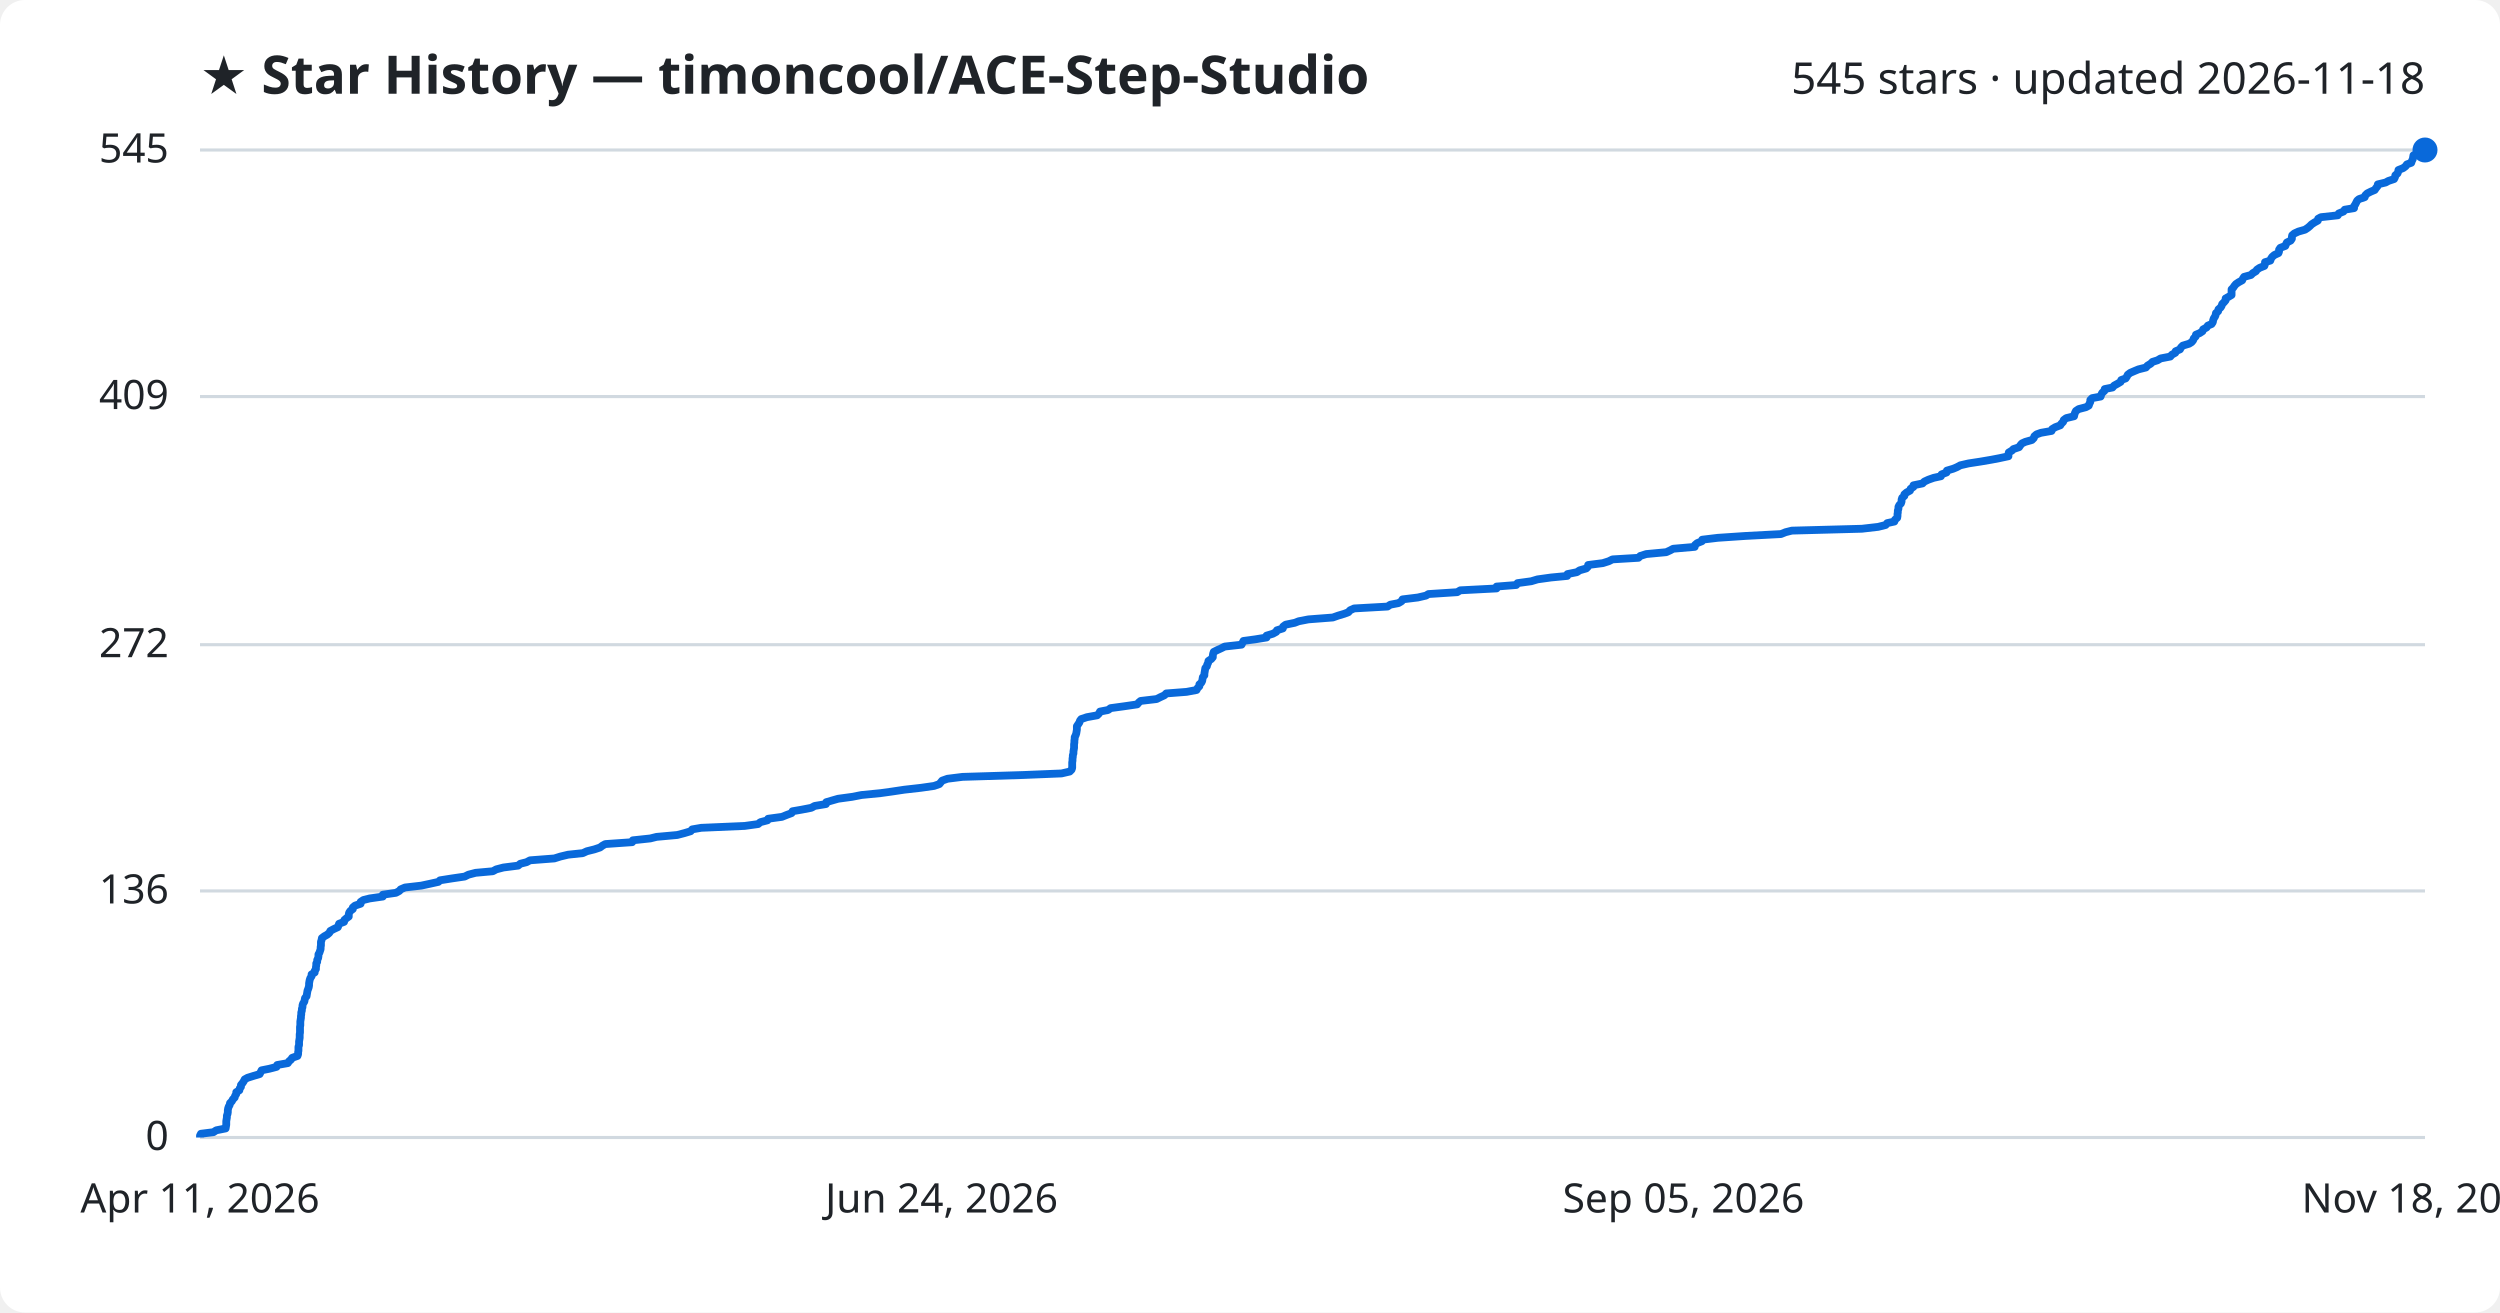
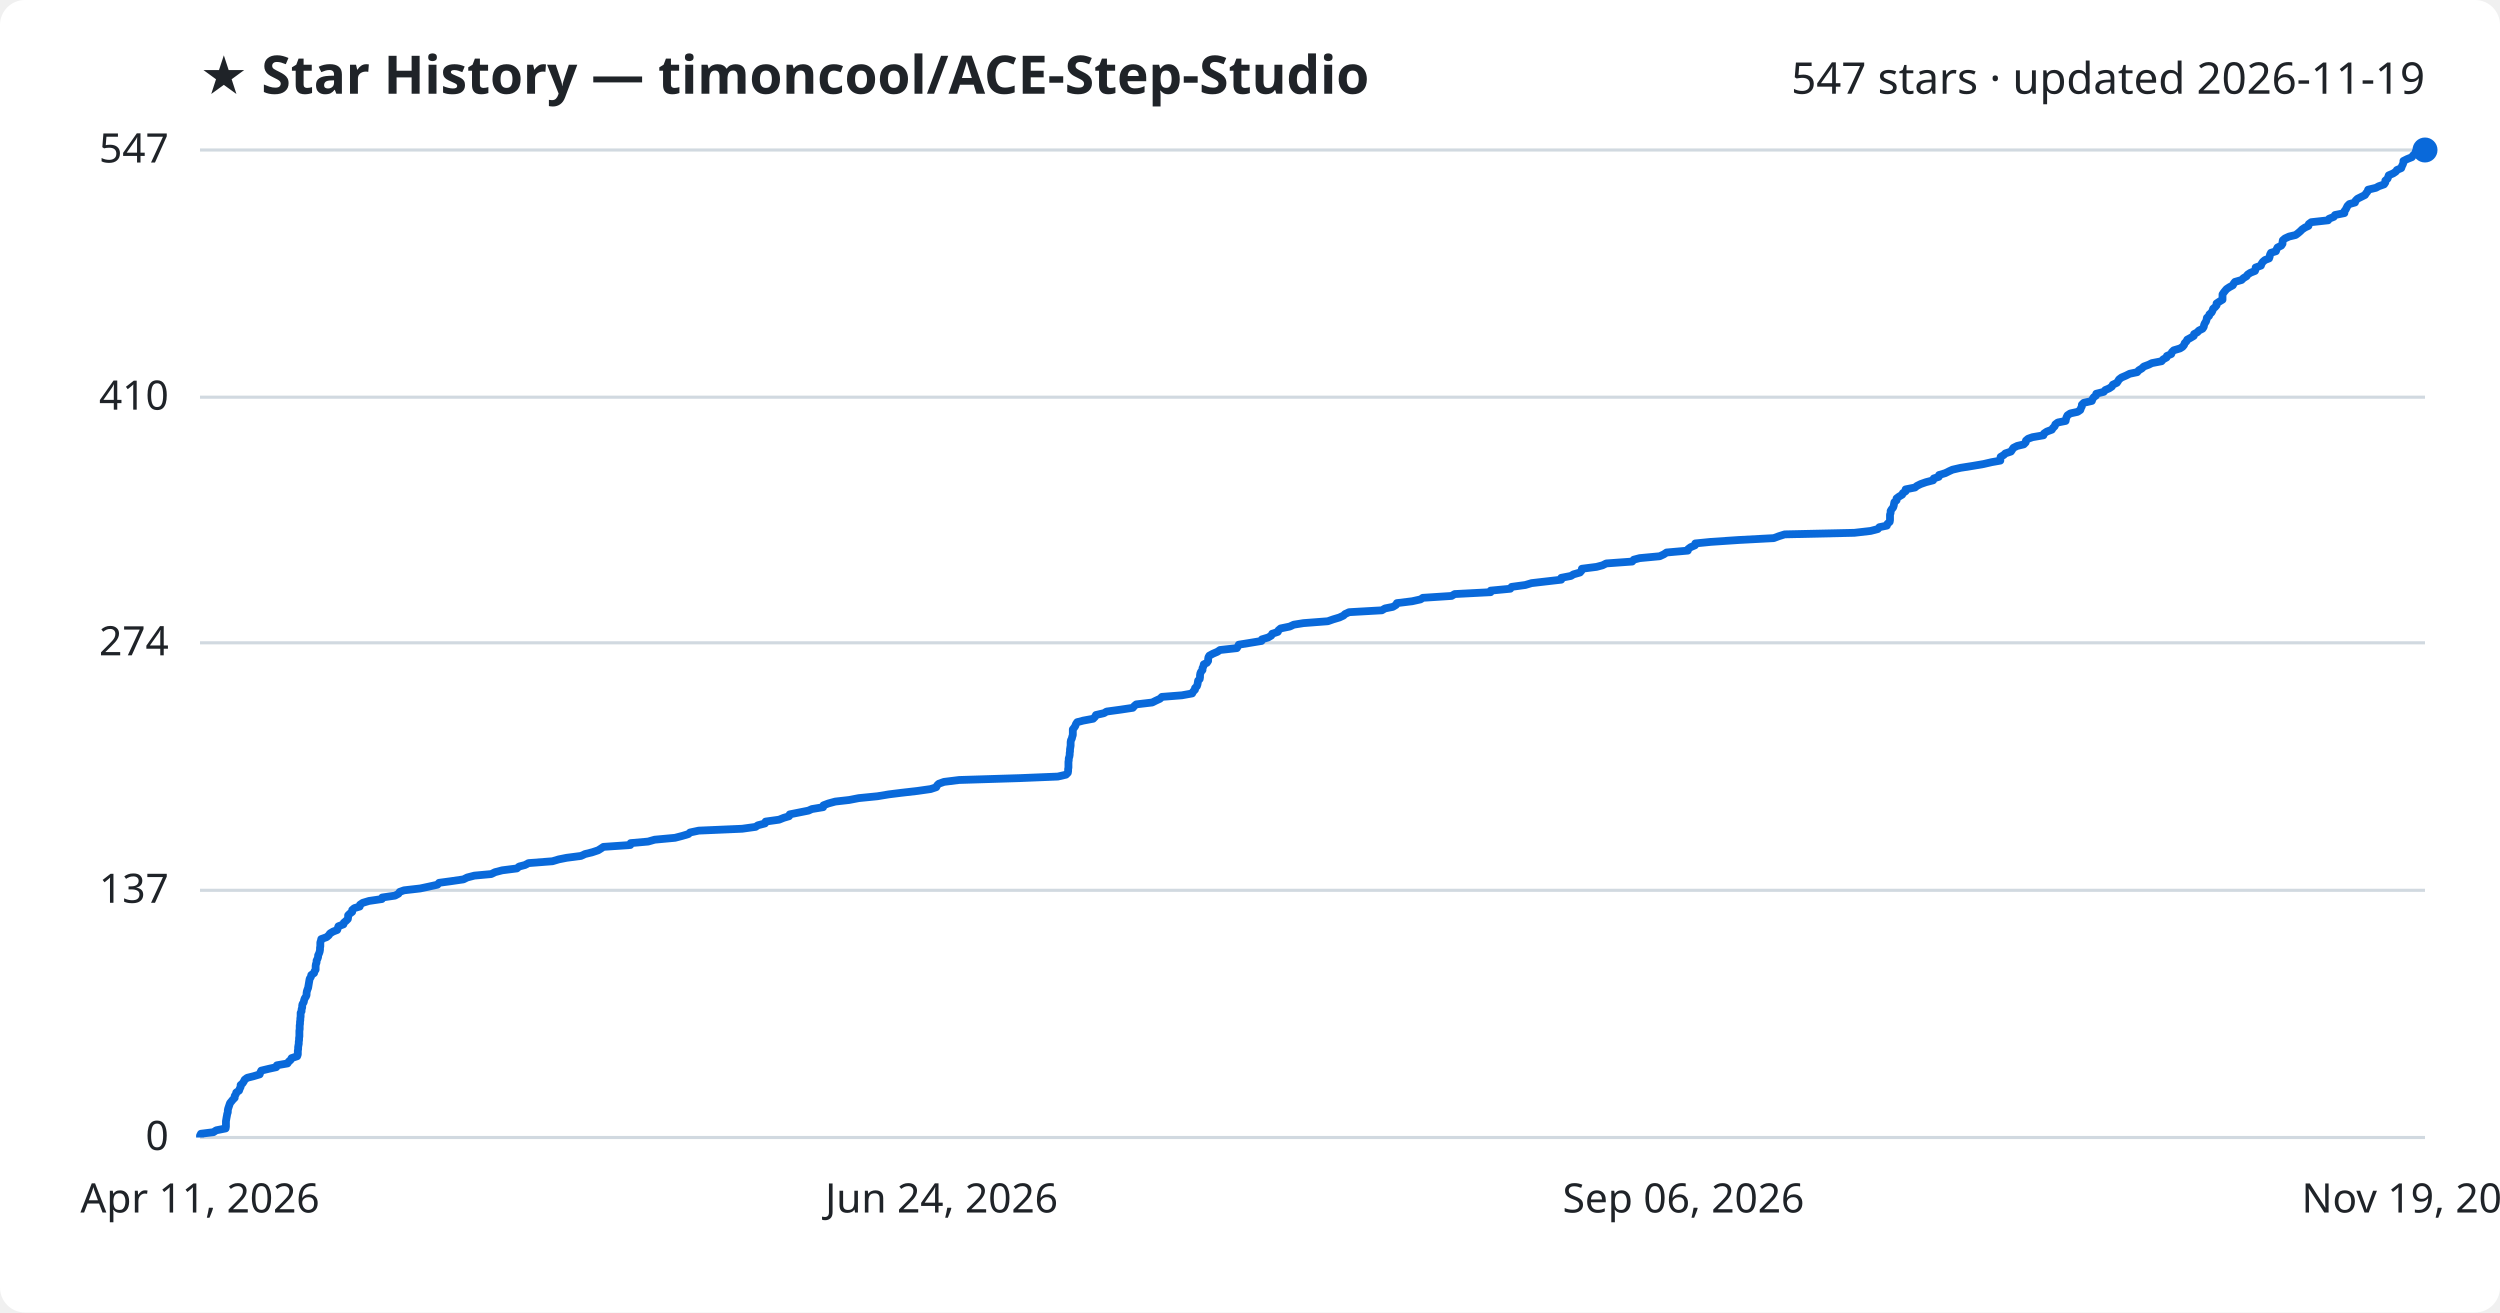
<svg xmlns="http://www.w3.org/2000/svg" viewBox="0 0 800 420" font-family="Segoe UI, sans-serif">
  <rect width="800" height="420" fill="#ffffff" rx="8" />
  <text x="64" y="30" fill="#1f2328" font-size="17" font-weight="700">★ Star History — timoncool/ACE-Step-Studio</text>
-   <text x="776" y="30" fill="#1f2328" font-size="14" text-anchor="end">545 stars · updated 2026-11-18</text>
+   <text x="776" y="30" fill="#1f2328" font-size="14" text-anchor="end">547 stars · updated 2026-11-19</text>
  <line x1="64" y1="364.0" x2="776" y2="364.0" stroke="#d1d9e0" stroke-width="1" />
  <text x="54" y="368.0" fill="#1f2328" font-size="13" text-anchor="end">0</text>
-   <line x1="64" y1="285.1" x2="776" y2="285.1" stroke="#d1d9e0" stroke-width="1" />
-   <text x="54" y="289.1" fill="#1f2328" font-size="13" text-anchor="end">136</text>
-   <line x1="64" y1="206.3" x2="776" y2="206.3" stroke="#d1d9e0" stroke-width="1" />
-   <text x="54" y="210.3" fill="#1f2328" font-size="13" text-anchor="end">272</text>
-   <line x1="64" y1="126.9" x2="776" y2="126.9" stroke="#d1d9e0" stroke-width="1" />
-   <text x="54" y="130.9" fill="#1f2328" font-size="13" text-anchor="end">409</text>
+   <line x1="64" y1="284.9" x2="776" y2="284.9" stroke="#d1d9e0" stroke-width="1" />
+   <text x="54" y="288.9" fill="#1f2328" font-size="13" text-anchor="end">137</text>
+   <line x1="64" y1="205.7" x2="776" y2="205.7" stroke="#d1d9e0" stroke-width="1" />
+   <text x="54" y="209.7" fill="#1f2328" font-size="13" text-anchor="end">274</text>
+   <line x1="64" y1="127.1" x2="776" y2="127.1" stroke="#d1d9e0" stroke-width="1" />
+   <text x="54" y="131.1" fill="#1f2328" font-size="13" text-anchor="end">410</text>
  <line x1="64" y1="48.0" x2="776" y2="48.0" stroke="#d1d9e0" stroke-width="1" />
-   <text x="54" y="52.0" fill="#1f2328" font-size="13" text-anchor="end">545</text>
-   <path d="M64.0,364.0 L64.0,363.4 L64.3,362.8 L68.3,362.3 L69.2,361.7 L72.2,361.1 L72.3,360.5 L72.4,359.9 L72.4,359.4 L72.4,358.8 L72.5,358.2 L72.6,357.6 L72.6,357.0 L72.8,356.5 L72.9,355.9 L72.9,355.3 L73.0,354.7 L73.2,354.1 L73.5,353.6 L73.6,353.0 L74.2,352.4 L74.5,351.8 L75.1,351.2 L75.2,350.7 L75.6,350.1 L75.6,349.5 L76.6,348.9 L76.7,348.3 L77.1,347.8 L77.1,347.2 L77.6,346.6 L78.0,346.0 L78.3,345.4 L79.2,344.9 L81.1,344.3 L83.1,343.7 L83.4,343.1 L83.7,342.5 L86.2,342.0 L88.5,341.4 L88.7,340.8 L92.1,340.2 L92.5,339.6 L93.1,339.1 L93.5,338.5 L95.2,337.9 L95.4,337.3 L95.4,336.7 L95.5,336.2 L95.5,335.6 L95.5,335.0 L95.7,334.4 L95.7,333.8 L95.7,333.3 L95.8,332.7 L95.9,332.1 L95.9,331.5 L95.9,331.0 L96.0,330.4 L96.0,329.8 L96.0,329.2 L96.0,328.6 L96.1,328.1 L96.1,327.5 L96.1,326.9 L96.2,326.3 L96.3,325.7 L96.3,325.2 L96.4,324.6 L96.4,324.0 L96.6,323.4 L96.6,322.8 L96.8,322.3 L96.8,321.7 L97.0,321.1 L97.4,320.5 L97.5,319.9 L97.6,319.4 L98.1,318.8 L98.2,318.2 L98.3,317.6 L98.4,317.0 L98.6,316.5 L98.8,315.9 L98.9,315.3 L98.9,314.7 L99.0,314.1 L99.1,313.6 L99.3,313.0 L99.7,312.4 L99.7,311.8 L100.7,311.2 L100.7,310.7 L101.1,310.1 L101.1,309.5 L101.2,308.9 L101.2,308.3 L101.5,307.8 L101.5,307.2 L101.8,306.6 L101.9,306.0 L101.9,305.4 L102.2,304.9 L102.4,304.3 L102.6,303.7 L102.6,303.1 L102.7,302.5 L102.7,302.0 L102.7,301.4 L102.9,300.8 L103.0,300.2 L103.8,299.6 L104.7,299.1 L105.4,298.5 L105.7,297.9 L106.8,297.3 L108.1,296.7 L108.3,296.2 L108.5,295.6 L110.1,295.0 L110.2,294.4 L110.9,293.8 L111.6,293.3 L111.6,292.7 L111.7,292.1 L112.1,291.5 L112.9,290.9 L112.9,290.4 L113.6,289.8 L115.4,289.2 L115.4,288.6 L116.3,288.0 L118.3,287.5 L122.5,286.9 L122.5,286.3 L126.7,285.7 L127.8,285.1 L128.2,284.6 L129.6,284.0 L134.8,283.4 L137.6,282.8 L140.3,282.2 L140.8,281.7 L144.6,281.1 L148.7,280.5 L149.9,279.9 L152.2,279.3 L157.7,278.8 L158.8,278.2 L161.1,277.6 L165.8,277.0 L166.5,276.4 L168.5,275.9 L169.6,275.3 L177.4,274.7 L179.3,274.1 L181.8,273.5 L186.5,273.0 L187.8,272.4 L190.2,271.8 L192.0,271.2 L192.8,270.6 L193.7,270.1 L202.3,269.5 L202.5,268.9 L208.1,268.3 L210.1,267.8 L216.7,267.2 L219.0,266.6 L221.0,266.0 L221.5,265.4 L224.4,264.9 L238.3,264.3 L242.6,263.7 L243.3,263.1 L245.6,262.5 L245.8,262.0 L250.2,261.4 L251.7,260.8 L253.3,260.2 L253.6,259.6 L256.5,259.1 L259.6,258.5 L260.7,257.9 L264.3,257.3 L264.4,256.7 L266.1,256.2 L268.2,255.6 L272.6,255.0 L275.7,254.4 L281.8,253.8 L285.4,253.3 L289.4,252.7 L294.7,252.1 L298.9,251.5 L300.6,250.9 L301.0,250.4 L301.5,249.8 L303.2,249.2 L308.0,248.6 L327.5,248.0 L339.7,247.5 L342.3,246.9 L342.9,246.3 L343.1,245.7 L343.1,245.1 L343.1,244.6 L343.1,244.0 L343.2,243.4 L343.2,242.8 L343.3,242.2 L343.3,241.7 L343.5,241.1 L343.5,240.5 L343.6,239.9 L343.7,239.3 L343.7,238.8 L343.7,238.2 L343.8,237.6 L343.8,237.0 L343.9,236.4 L343.9,235.9 L344.2,235.3 L344.4,234.7 L344.5,234.1 L344.6,233.5 L344.6,233.0 L344.6,232.4 L345.0,231.8 L345.4,231.2 L345.6,230.6 L346.0,230.1 L347.8,229.5 L351.1,228.9 L351.7,228.3 L352.0,227.7 L354.6,227.2 L355.4,226.6 L359.8,226.0 L363.9,225.4 L364.4,224.8 L365.0,224.3 L370.1,223.7 L371.3,223.1 L372.6,222.5 L373.2,221.9 L379.7,221.4 L382.9,220.8 L383.2,220.2 L383.8,219.6 L383.8,219.0 L384.4,218.5 L384.7,217.9 L384.8,217.3 L384.9,216.7 L385.4,216.1 L385.4,215.6 L385.5,215.0 L385.6,214.4 L385.7,213.8 L386.2,213.2 L386.3,212.7 L386.6,212.1 L386.7,211.5 L387.6,210.9 L388.1,210.3 L388.1,209.8 L388.2,209.2 L388.4,208.6 L389.6,208.0 L390.9,207.4 L391.9,206.9 L397.3,206.3 L397.6,205.7 L397.9,205.1 L401.6,204.6 L405.3,204.0 L405.3,203.4 L407.3,202.8 L408.4,202.2 L408.6,201.7 L410.5,201.1 L410.6,200.5 L411.4,199.9 L414.3,199.3 L415.6,198.8 L418.7,198.2 L426.5,197.6 L428.2,197.0 L430.2,196.4 L431.5,195.9 L432.0,195.3 L433.3,194.7 L444.0,194.1 L444.9,193.5 L447.5,193.0 L448.5,192.4 L448.8,191.8 L453.7,191.2 L456.3,190.6 L457.1,190.1 L466.3,189.5 L467.3,188.9 L478.9,188.3 L478.9,187.7 L485.2,187.2 L485.6,186.6 L490.0,186.0 L492.0,185.4 L496.3,184.8 L501.5,184.3 L501.6,183.7 L504.6,183.1 L505.5,182.5 L507.6,181.9 L508.1,181.4 L508.2,180.8 L512.9,180.2 L514.8,179.6 L516.0,179.0 L524.3,178.5 L524.9,177.9 L526.8,177.3 L533.2,176.7 L534.5,176.1 L535.4,175.6 L542.3,175.0 L542.4,174.4 L543.1,173.8 L544.6,173.2 L544.7,172.7 L549.7,172.1 L558.6,171.5 L569.9,170.9 L571.4,170.3 L573.4,169.8 L595.8,169.2 L601.0,168.6 L603.4,168.0 L603.9,167.4 L606.2,166.9 L606.4,166.3 L607.1,165.7 L607.2,165.1 L607.2,164.5 L607.3,164.0 L607.3,163.4 L607.5,162.8 L607.5,162.2 L607.8,161.6 L608.3,161.1 L608.5,160.5 L608.5,159.9 L608.7,159.3 L609.4,158.7 L609.4,158.2 L610.1,157.6 L611.2,157.0 L611.4,156.4 L612.3,155.8 L612.3,155.3 L615.2,154.7 L615.8,154.1 L617.1,153.5 L618.8,152.9 L621.1,152.4 L621.3,151.8 L622.9,151.2 L623.0,150.6 L625.0,150.0 L626.2,149.5 L627.3,148.9 L629.9,148.3 L633.8,147.7 L637.3,147.1 L639.9,146.6 L642.7,146.0 L642.7,145.4 L642.8,144.8 L643.8,144.2 L644.3,143.7 L646.1,143.1 L646.5,142.5 L647.0,141.9 L648.1,141.4 L650.2,140.8 L650.8,140.2 L651.0,139.6 L651.7,139.0 L653.1,138.5 L656.5,137.9 L656.7,137.3 L657.7,136.7 L659.3,136.1 L659.6,135.6 L660.2,135.0 L660.4,134.4 L661.2,133.8 L663.7,133.2 L663.8,132.7 L664.0,132.1 L664.3,131.5 L665.2,130.9 L667.5,130.3 L668.4,129.8 L668.6,129.2 L668.9,128.6 L668.9,128.0 L669.5,127.4 L672.2,126.9 L672.4,126.3 L672.7,125.7 L673.4,125.1 L673.5,124.5 L676.0,124.0 L676.5,123.4 L677.6,122.8 L678.6,122.2 L678.8,121.6 L680.2,121.1 L680.6,120.5 L680.9,119.9 L681.7,119.3 L683.1,118.7 L684.3,118.2 L686.7,117.6 L687.2,117.0 L688.2,116.4 L688.8,115.8 L690.4,115.3 L691.4,114.7 L694.5,114.1 L695.0,113.5 L696.1,112.9 L696.2,112.4 L697.6,111.8 L697.9,111.2 L698.5,110.6 L700.5,110.0 L701.3,109.5 L701.8,108.9 L702.0,108.3 L702.6,107.7 L702.7,107.1 L703.9,106.6 L704.8,106.0 L705.0,105.4 L706.1,104.8 L706.5,104.2 L707.7,103.7 L708.1,103.1 L708.2,102.5 L708.4,101.9 L708.8,101.3 L709.0,100.8 L709.1,100.2 L709.8,99.6 L709.9,99.0 L710.6,98.4 L710.9,97.9 L711.1,97.3 L711.7,96.7 L712.2,96.1 L712.2,95.5 L713.1,95.0 L714.1,94.4 L714.1,93.8 L714.1,93.2 L714.1,92.6 L714.6,92.1 L715.0,91.5 L715.5,90.9 L716.4,90.3 L717.5,89.7 L717.7,89.2 L718.1,88.6 L720.3,88.0 L720.9,87.4 L721.9,86.8 L722.2,86.3 L723.1,85.7 L724.6,85.1 L724.8,84.5 L724.8,83.9 L726.5,83.4 L726.7,82.8 L727.1,82.2 L727.8,81.6 L729.1,81.0 L729.3,80.5 L729.3,79.9 L729.7,79.3 L731.3,78.7 L731.5,78.2 L731.8,77.6 L733.0,77.0 L733.4,76.4 L733.4,75.8 L733.5,75.3 L734.2,74.7 L735.5,74.1 L737.6,73.5 L738.5,72.9 L739.1,72.4 L739.7,71.8 L740.6,71.2 L741.7,70.6 L741.8,70.0 L742.7,69.5 L748.1,68.9 L748.4,68.3 L749.9,67.7 L750.3,67.1 L753.3,66.6 L753.3,66.0 L753.7,65.4 L754.0,64.8 L754.3,64.2 L754.9,63.7 L756.7,63.1 L756.9,62.5 L757.5,61.9 L758.7,61.3 L759.9,60.8 L760.3,60.2 L760.8,59.6 L760.9,59.0 L763.4,58.4 L764.3,57.9 L766.1,57.3 L766.4,56.7 L766.5,56.1 L767.2,55.5 L767.4,55.0 L767.5,54.4 L769.0,53.8 L769.8,53.2 L770.2,52.6 L771.6,52.1 L771.8,51.5 L772.1,50.9 L772.2,50.3 L772.3,49.7 L773.5,49.2 L775.0,48.6 L775.4,48.0 L776.0,48.0" fill="none" stroke="#0969da" stroke-width="2.5" stroke-linejoin="round" />
+   <text x="54" y="52.0" fill="#1f2328" font-size="13" text-anchor="end">547</text>
+   <path d="M64.0,364.0 L64.0,363.4 L64.3,362.8 L68.3,362.3 L69.2,361.7 L72.2,361.1 L72.3,360.5 L72.3,360.0 L72.3,359.4 L72.3,358.8 L72.4,358.2 L72.5,357.6 L72.6,357.1 L72.7,356.5 L72.9,355.9 L72.9,355.3 L73.0,354.8 L73.2,354.2 L73.4,353.6 L73.6,353.0 L74.1,352.4 L74.5,351.9 L75.1,351.3 L75.1,350.7 L75.5,350.1 L75.6,349.6 L76.5,349.0 L76.7,348.4 L77.0,347.8 L77.0,347.2 L77.6,346.7 L78.0,346.1 L78.3,345.5 L79.1,344.9 L81.1,344.4 L83.1,343.8 L83.3,343.2 L83.6,342.6 L86.1,342.0 L88.4,341.5 L88.6,340.9 L92.0,340.3 L92.4,339.7 L93.0,339.2 L93.3,338.6 L95.1,338.0 L95.3,337.4 L95.3,336.8 L95.3,336.3 L95.4,335.7 L95.4,335.1 L95.5,334.5 L95.6,334.0 L95.6,333.4 L95.7,332.8 L95.7,332.2 L95.8,331.6 L95.8,331.1 L95.8,330.5 L95.8,329.9 L95.9,329.3 L95.9,328.8 L95.9,328.2 L96.0,327.6 L96.0,327.0 L96.1,326.4 L96.1,325.9 L96.2,325.3 L96.2,324.7 L96.2,324.1 L96.5,323.6 L96.5,323.0 L96.7,322.4 L96.7,321.8 L96.8,321.3 L97.2,320.7 L97.3,320.1 L97.5,319.5 L97.9,318.9 L98.1,318.4 L98.1,317.8 L98.2,317.2 L98.4,316.6 L98.6,316.1 L98.7,315.5 L98.8,314.9 L98.9,314.3 L99.0,313.7 L99.1,313.2 L99.5,312.6 L99.6,312.0 L100.5,311.4 L100.6,310.9 L101.0,310.3 L101.0,309.7 L101.0,309.1 L101.1,308.5 L101.3,308.0 L101.3,307.4 L101.6,306.8 L101.8,306.2 L101.8,305.7 L102.1,305.1 L102.3,304.5 L102.4,303.9 L102.4,303.3 L102.5,302.8 L102.5,302.2 L102.5,301.6 L102.7,301.0 L102.8,300.5 L104.5,299.9 L105.2,299.3 L105.6,298.7 L106.6,298.1 L107.9,297.6 L108.1,297.0 L108.3,296.4 L109.9,295.8 L110.0,295.3 L110.7,294.7 L111.3,294.1 L111.4,293.5 L111.4,292.9 L111.9,292.4 L112.7,291.8 L112.7,291.2 L113.4,290.6 L115.1,290.1 L115.2,289.5 L116.1,288.9 L118.1,288.3 L122.2,287.7 L122.3,287.2 L126.4,286.6 L127.5,286.0 L127.9,285.4 L129.3,284.9 L134.5,284.3 L137.3,283.7 L140.0,283.1 L140.5,282.5 L144.2,282.0 L148.3,281.4 L149.5,280.8 L151.8,280.2 L157.2,279.7 L158.4,279.1 L160.7,278.5 L165.4,277.9 L166.1,277.3 L168.0,276.8 L169.1,276.2 L176.8,275.6 L178.8,275.0 L181.3,274.5 L185.9,273.9 L187.2,273.3 L189.6,272.7 L191.4,272.1 L192.2,271.6 L193.1,271.0 L201.7,270.4 L201.8,269.8 L207.4,269.3 L209.5,268.7 L216.0,268.1 L218.3,267.5 L220.3,266.9 L220.8,266.4 L223.6,265.8 L237.5,265.2 L241.8,264.6 L242.5,264.1 L244.8,263.5 L245.0,262.9 L249.3,262.3 L250.8,261.7 L252.5,261.2 L252.7,260.6 L255.7,260.0 L258.7,259.4 L259.8,258.9 L263.4,258.3 L263.5,257.7 L265.1,257.1 L267.3,256.5 L271.7,256.0 L274.8,255.4 L280.8,254.8 L284.4,254.2 L288.4,253.7 L293.6,253.1 L297.8,252.5 L299.6,251.9 L299.9,251.3 L300.4,250.8 L302.1,250.2 L306.9,249.6 L326.3,249.0 L338.5,248.5 L341.1,247.9 L341.7,247.3 L341.8,246.7 L341.8,246.1 L341.9,245.6 L341.9,245.0 L341.9,244.4 L341.9,243.8 L342.0,243.3 L342.0,242.7 L342.2,242.1 L342.3,241.5 L342.3,241.0 L342.4,240.4 L342.4,239.8 L342.5,239.2 L342.6,238.6 L342.6,238.1 L342.6,237.5 L342.7,236.9 L343.0,236.3 L343.1,235.8 L343.3,235.2 L343.3,234.6 L343.3,234.0 L343.3,233.4 L343.7,232.9 L344.1,232.3 L344.3,231.7 L344.7,231.1 L346.6,230.6 L349.8,230.0 L350.4,229.4 L350.7,228.8 L353.3,228.2 L354.1,227.7 L358.5,227.1 L362.5,226.5 L363.0,225.9 L363.6,225.4 L368.7,224.8 L369.9,224.2 L371.2,223.6 L371.8,223.0 L378.2,222.5 L381.5,221.9 L381.8,221.3 L382.4,220.7 L382.4,220.2 L383.0,219.6 L383.2,219.0 L383.3,218.4 L383.4,217.8 L383.9,217.3 L384.0,216.7 L384.0,216.1 L384.1,215.5 L384.3,215.0 L384.8,214.4 L384.8,213.8 L385.1,213.2 L385.2,212.6 L386.2,212.1 L386.6,211.5 L386.6,210.9 L386.7,210.3 L387.0,209.8 L388.1,209.2 L389.5,208.6 L390.4,208.0 L395.8,207.4 L396.1,206.9 L396.4,206.3 L400.1,205.7 L403.7,205.1 L403.8,204.6 L405.8,204.0 L406.8,203.4 L407.1,202.8 L408.9,202.2 L409.1,201.7 L409.8,201.1 L412.7,200.5 L414.0,199.9 L417.1,199.4 L424.9,198.8 L426.6,198.2 L428.6,197.6 L429.9,197.0 L430.4,196.5 L431.7,195.9 L442.2,195.3 L443.2,194.7 L445.7,194.2 L446.7,193.6 L447.0,193.0 L451.9,192.4 L454.6,191.8 L455.3,191.3 L464.5,190.7 L465.5,190.1 L477.0,189.5 L477.0,189.0 L483.3,188.4 L483.7,187.8 L488.1,187.2 L490.1,186.6 L494.4,186.1 L499.6,185.5 L499.6,184.9 L502.7,184.3 L503.5,183.8 L505.6,183.2 L506.1,182.6 L506.2,182.0 L510.9,181.4 L512.8,180.9 L514.0,180.3 L522.3,179.7 L522.8,179.1 L524.7,178.6 L531.1,178.0 L532.4,177.4 L533.3,176.8 L540.1,176.2 L540.2,175.7 L541.0,175.1 L542.4,174.5 L542.5,173.9 L547.5,173.4 L556.4,172.8 L567.6,172.2 L569.2,171.6 L571.1,171.0 L593.4,170.5 L598.6,169.9 L600.9,169.3 L601.4,168.7 L603.8,168.2 L604.0,167.6 L604.7,167.0 L604.8,166.4 L604.8,165.9 L604.8,165.3 L604.8,164.7 L605.0,164.1 L605.0,163.5 L605.3,163.0 L605.8,162.4 L606.0,161.8 L606.1,161.2 L606.2,160.7 L606.9,160.1 L606.9,159.5 L607.7,158.9 L608.7,158.3 L608.9,157.8 L609.8,157.2 L609.8,156.6 L612.8,156.0 L613.4,155.5 L614.6,154.9 L616.3,154.3 L618.6,153.7 L618.8,153.1 L620.4,152.6 L620.5,152.0 L622.5,151.4 L623.7,150.8 L624.8,150.3 L627.4,149.7 L631.2,149.1 L634.7,148.5 L637.3,147.9 L640.1,147.4 L640.1,146.8 L640.2,146.2 L641.2,145.6 L641.7,145.1 L643.5,144.5 L643.9,143.9 L644.3,143.3 L645.5,142.7 L647.6,142.2 L648.2,141.6 L648.3,141.0 L649.0,140.4 L650.4,139.9 L653.9,139.3 L654.1,138.7 L655.0,138.1 L656.6,137.5 L656.9,137.0 L657.5,136.4 L657.7,135.8 L658.5,135.2 L661.0,134.7 L661.1,134.1 L661.3,133.5 L661.6,132.9 L662.5,132.3 L664.8,131.8 L665.7,131.2 L665.9,130.6 L666.2,130.0 L666.2,129.5 L666.8,128.9 L669.4,128.3 L669.6,127.7 L670.0,127.1 L670.7,126.6 L670.8,126.0 L673.2,125.4 L673.7,124.8 L674.9,124.3 L675.8,123.7 L676.1,123.1 L677.4,122.5 L677.8,121.9 L678.1,121.4 L678.9,120.8 L680.3,120.2 L681.5,119.6 L683.9,119.1 L684.4,118.5 L685.4,117.9 L686.0,117.3 L687.6,116.7 L688.6,116.2 L691.7,115.6 L692.2,115.0 L693.3,114.4 L693.4,113.9 L694.8,113.3 L695.0,112.7 L695.6,112.1 L697.6,111.5 L698.4,111.0 L698.9,110.4 L699.1,109.8 L699.7,109.2 L699.9,108.7 L701.0,108.1 L702.0,107.5 L702.1,106.9 L703.2,106.3 L703.6,105.8 L704.8,105.2 L705.2,104.6 L705.3,104.0 L705.5,103.5 L705.9,102.9 L706.1,102.3 L706.2,101.7 L706.9,101.1 L707.0,100.6 L707.7,100.0 L708.0,99.4 L708.2,98.8 L708.8,98.3 L709.3,97.7 L709.3,97.1 L710.2,96.5 L711.2,95.9 L711.2,95.4 L711.2,94.8 L711.2,94.2 L711.6,93.6 L712.0,93.1 L712.5,92.5 L713.4,91.9 L714.5,91.3 L714.8,90.7 L715.2,90.2 L717.3,89.6 L717.9,89.0 L718.9,88.4 L719.2,87.9 L720.1,87.3 L721.6,86.7 L721.8,86.1 L721.8,85.6 L723.5,85.0 L723.7,84.4 L724.1,83.8 L724.8,83.2 L726.1,82.7 L726.3,82.1 L726.4,81.5 L726.7,80.9 L728.3,80.4 L728.5,79.8 L728.8,79.2 L730.0,78.6 L730.4,78.0 L730.4,77.5 L730.5,76.9 L731.2,76.3 L732.5,75.7 L734.6,75.2 L735.4,74.6 L736.1,74.0 L736.7,73.4 L737.6,72.8 L738.7,72.3 L738.8,71.7 L739.6,71.1 L745.0,70.5 L745.3,70.0 L746.8,69.4 L747.2,68.8 L750.2,68.2 L750.2,67.6 L750.6,67.1 L750.9,66.5 L751.2,65.9 L751.8,65.3 L753.6,64.8 L753.8,64.2 L754.4,63.6 L755.6,63.0 L756.8,62.4 L757.1,61.9 L757.6,61.3 L757.8,60.7 L760.3,60.1 L761.2,59.6 L762.9,59.0 L763.3,58.4 L763.3,57.8 L764.0,57.2 L764.2,56.7 L764.4,56.1 L765.8,55.5 L766.7,54.9 L767.0,54.4 L768.4,53.8 L768.6,53.2 L768.9,52.6 L769.1,52.0 L769.1,51.5 L770.3,50.9 L771.8,50.3 L772.2,49.7 L772.8,49.2 L773.0,48.6 L773.8,48.0 L776.0,48.0" fill="none" stroke="#0969da" stroke-width="2.5" stroke-linejoin="round" />
  <circle cx="776.0" cy="48.0" r="4" fill="#0969da" />
  <text x="64.0" y="388" fill="#1f2328" font-size="13" text-anchor="middle">Apr 11, 2026</text>
  <text x="301.3" y="388" fill="#1f2328" font-size="13" text-anchor="middle">Jun 24, 2026</text>
-   <text x="538.7" y="388" fill="#1f2328" font-size="13" text-anchor="middle">Sep 05, 2026</text>
-   <text x="776.0" y="388" fill="#1f2328" font-size="13" text-anchor="middle">Nov 18, 2026</text>
+   <text x="538.7" y="388" fill="#1f2328" font-size="13" text-anchor="middle">Sep 06, 2026</text>
+   <text x="776.0" y="388" fill="#1f2328" font-size="13" text-anchor="middle">Nov 19, 2026</text>
</svg>
